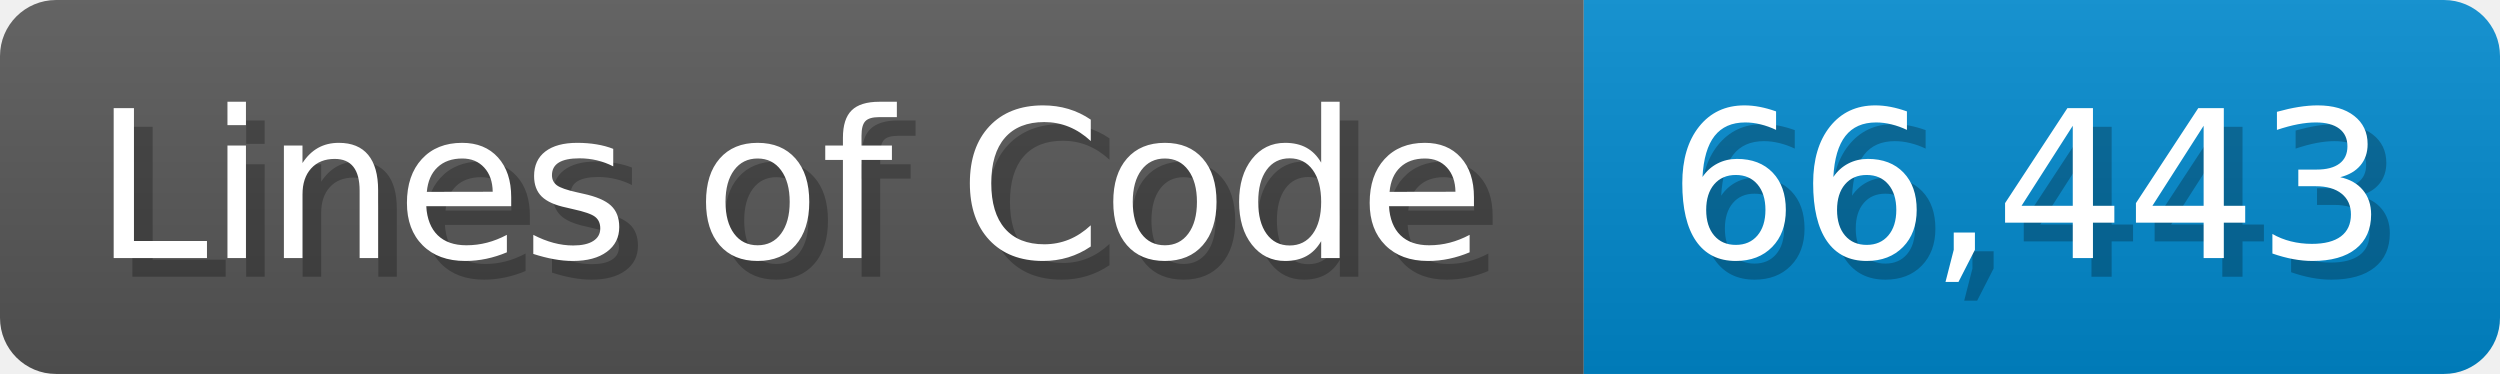
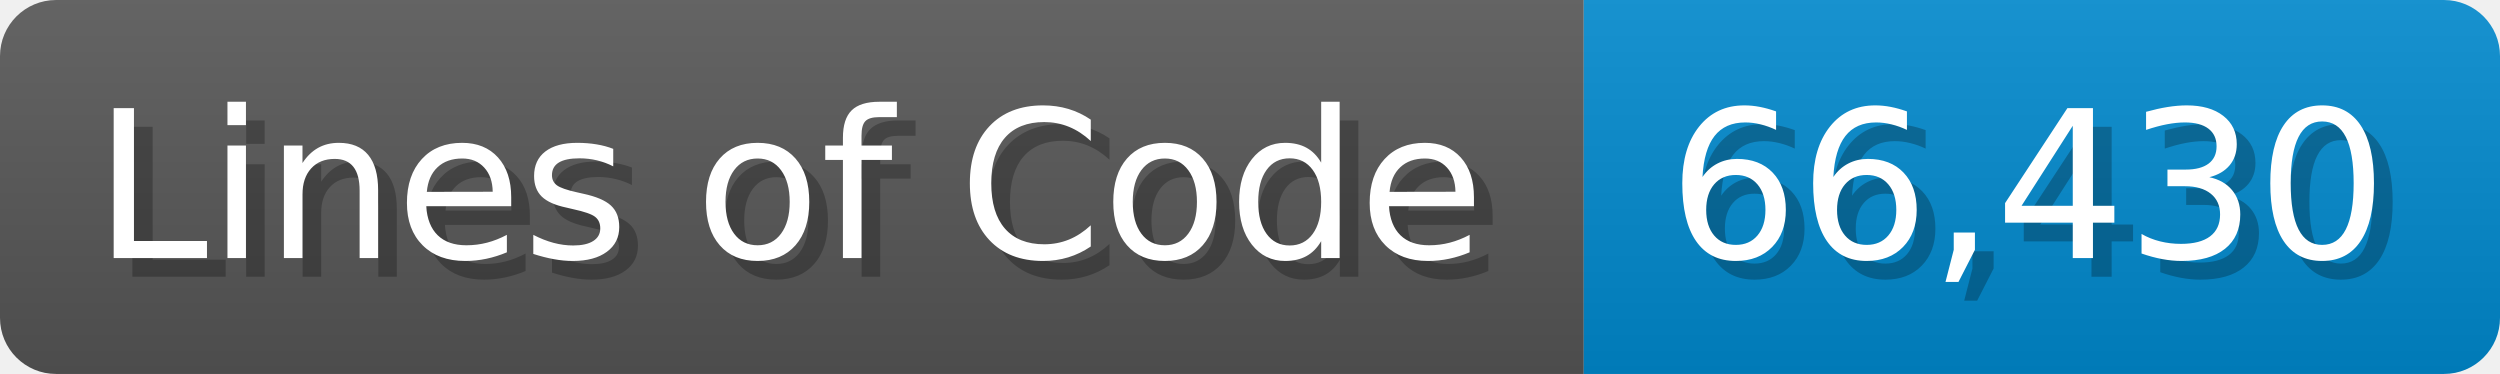
<svg xmlns="http://www.w3.org/2000/svg" width="133.7" height="20" viewBox="0 0 1337 200">
  <linearGradient id="a" x2="0" y2="100%">
    <stop offset="0" stop-opacity=".1" stop-color="#EEE" />
    <stop offset="1" stop-opacity=".1" />
  </linearGradient>
  <mask id="m">
    <rect width="1337" height="200" rx="30" fill="#FFF" />
  </mask>
  <g mask="url(#m)">
    <rect width="847" height="200" fill="#555" />
    <rect width="490" height="200" fill="#08C" x="847" />
    <rect width="1337" height="200" fill="url(#a)" />
  </g>
  <g fill="#fff" text-anchor="start" font-family="Verdana,DejaVu Sans,sans-serif" font-size="110">
    <text x="60" y="148" textLength="747" fill="#000" opacity="0.25">Lines of Code</text>
    <text x="50" y="138" textLength="747">Lines of Code</text>
-     <text x="902" y="148" textLength="390" fill="#000" opacity="0.25">66,443</text>
-     <text x="892" y="138" textLength="390">66,443</text>
+     <text x="902" y="148" textLength="390" fill="#000" opacity="0.25">66,430</text>
+     <text x="892" y="138" textLength="390">66,430</text>
  </g>
</svg>
